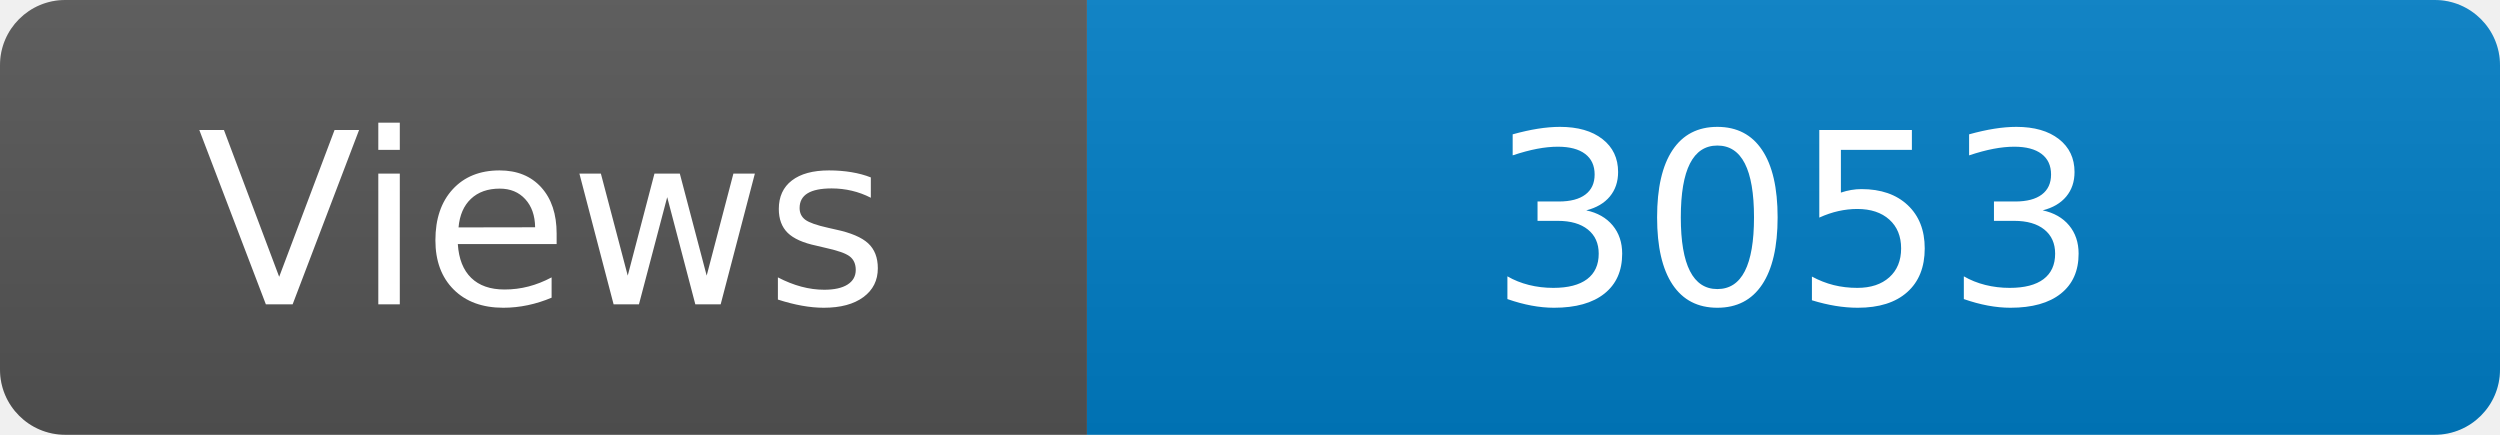
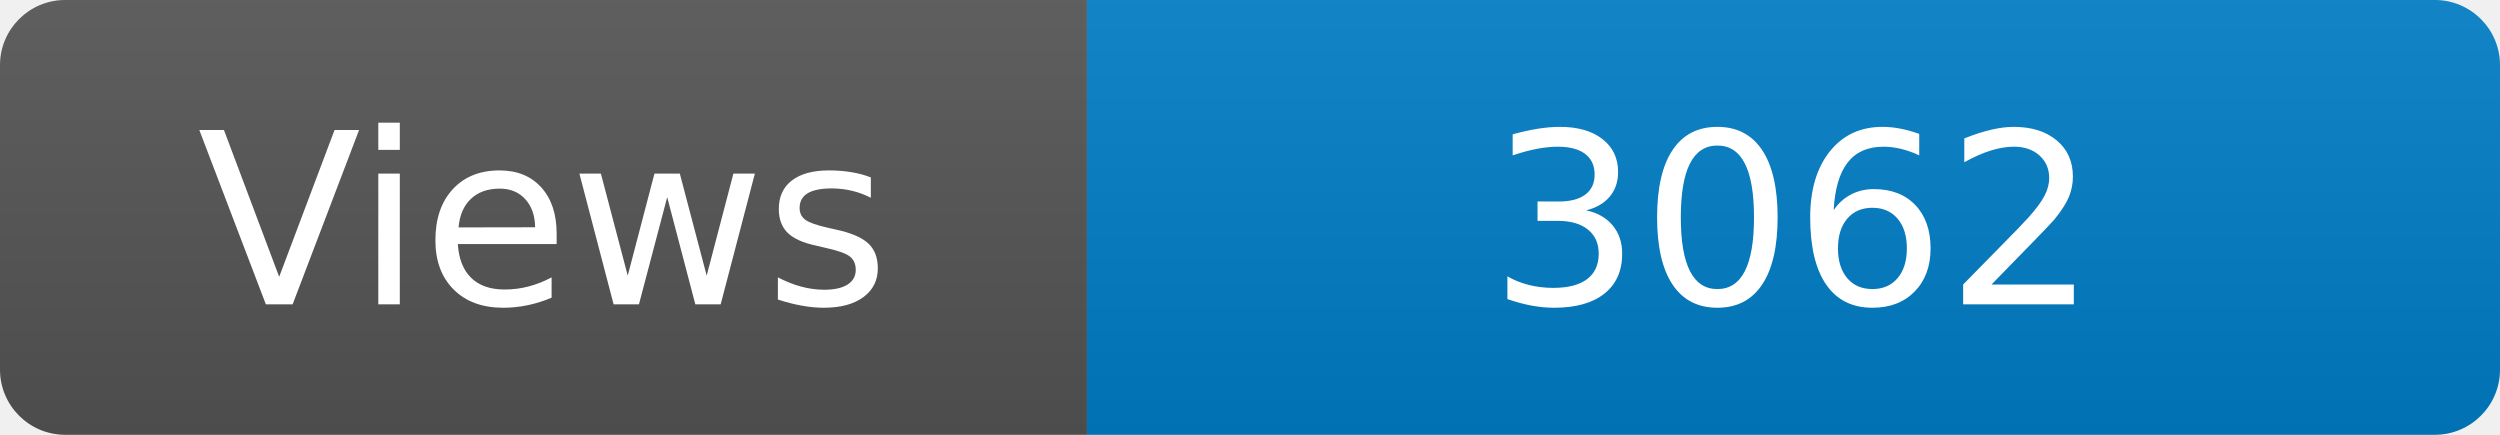
<svg xmlns="http://www.w3.org/2000/svg" width="115" height="20" role="img" aria-label="Maintained?: yes">
  <linearGradient id="s" x2="0" y2="100%">
    <stop offset="0" stop-color="#bbb" stop-opacity=".1" />
    <stop offset="1" stop-opacity=".1" />
  </linearGradient>
  <clipPath id="r">
    <rect width="115" height="20" rx="3" fill="#fff" />
  </clipPath>
  <g clip-path="url(#r)">
    <rect width="50" height="20" fill="#555" />
    <rect x="50" width="160" height="20" fill="#007ec6" />
    <rect width="115" height="20" fill="url(#s)" />
  </g>
  <g fill="#fff" text-anchor="middle" font-family="Verdana,Geneva,DejaVu Sans,sans-serif" font-size="110">
    <text x="250" y="140" transform="scale(.1)" fill="#fff">Views</text>
-     <text x="825" y="140" transform="scale(.1)" fill="#fff">3053</text>
+     <text x="825" y="140" transform="scale(.1)" fill="#fff">3062</text>
  </g>
</svg>
